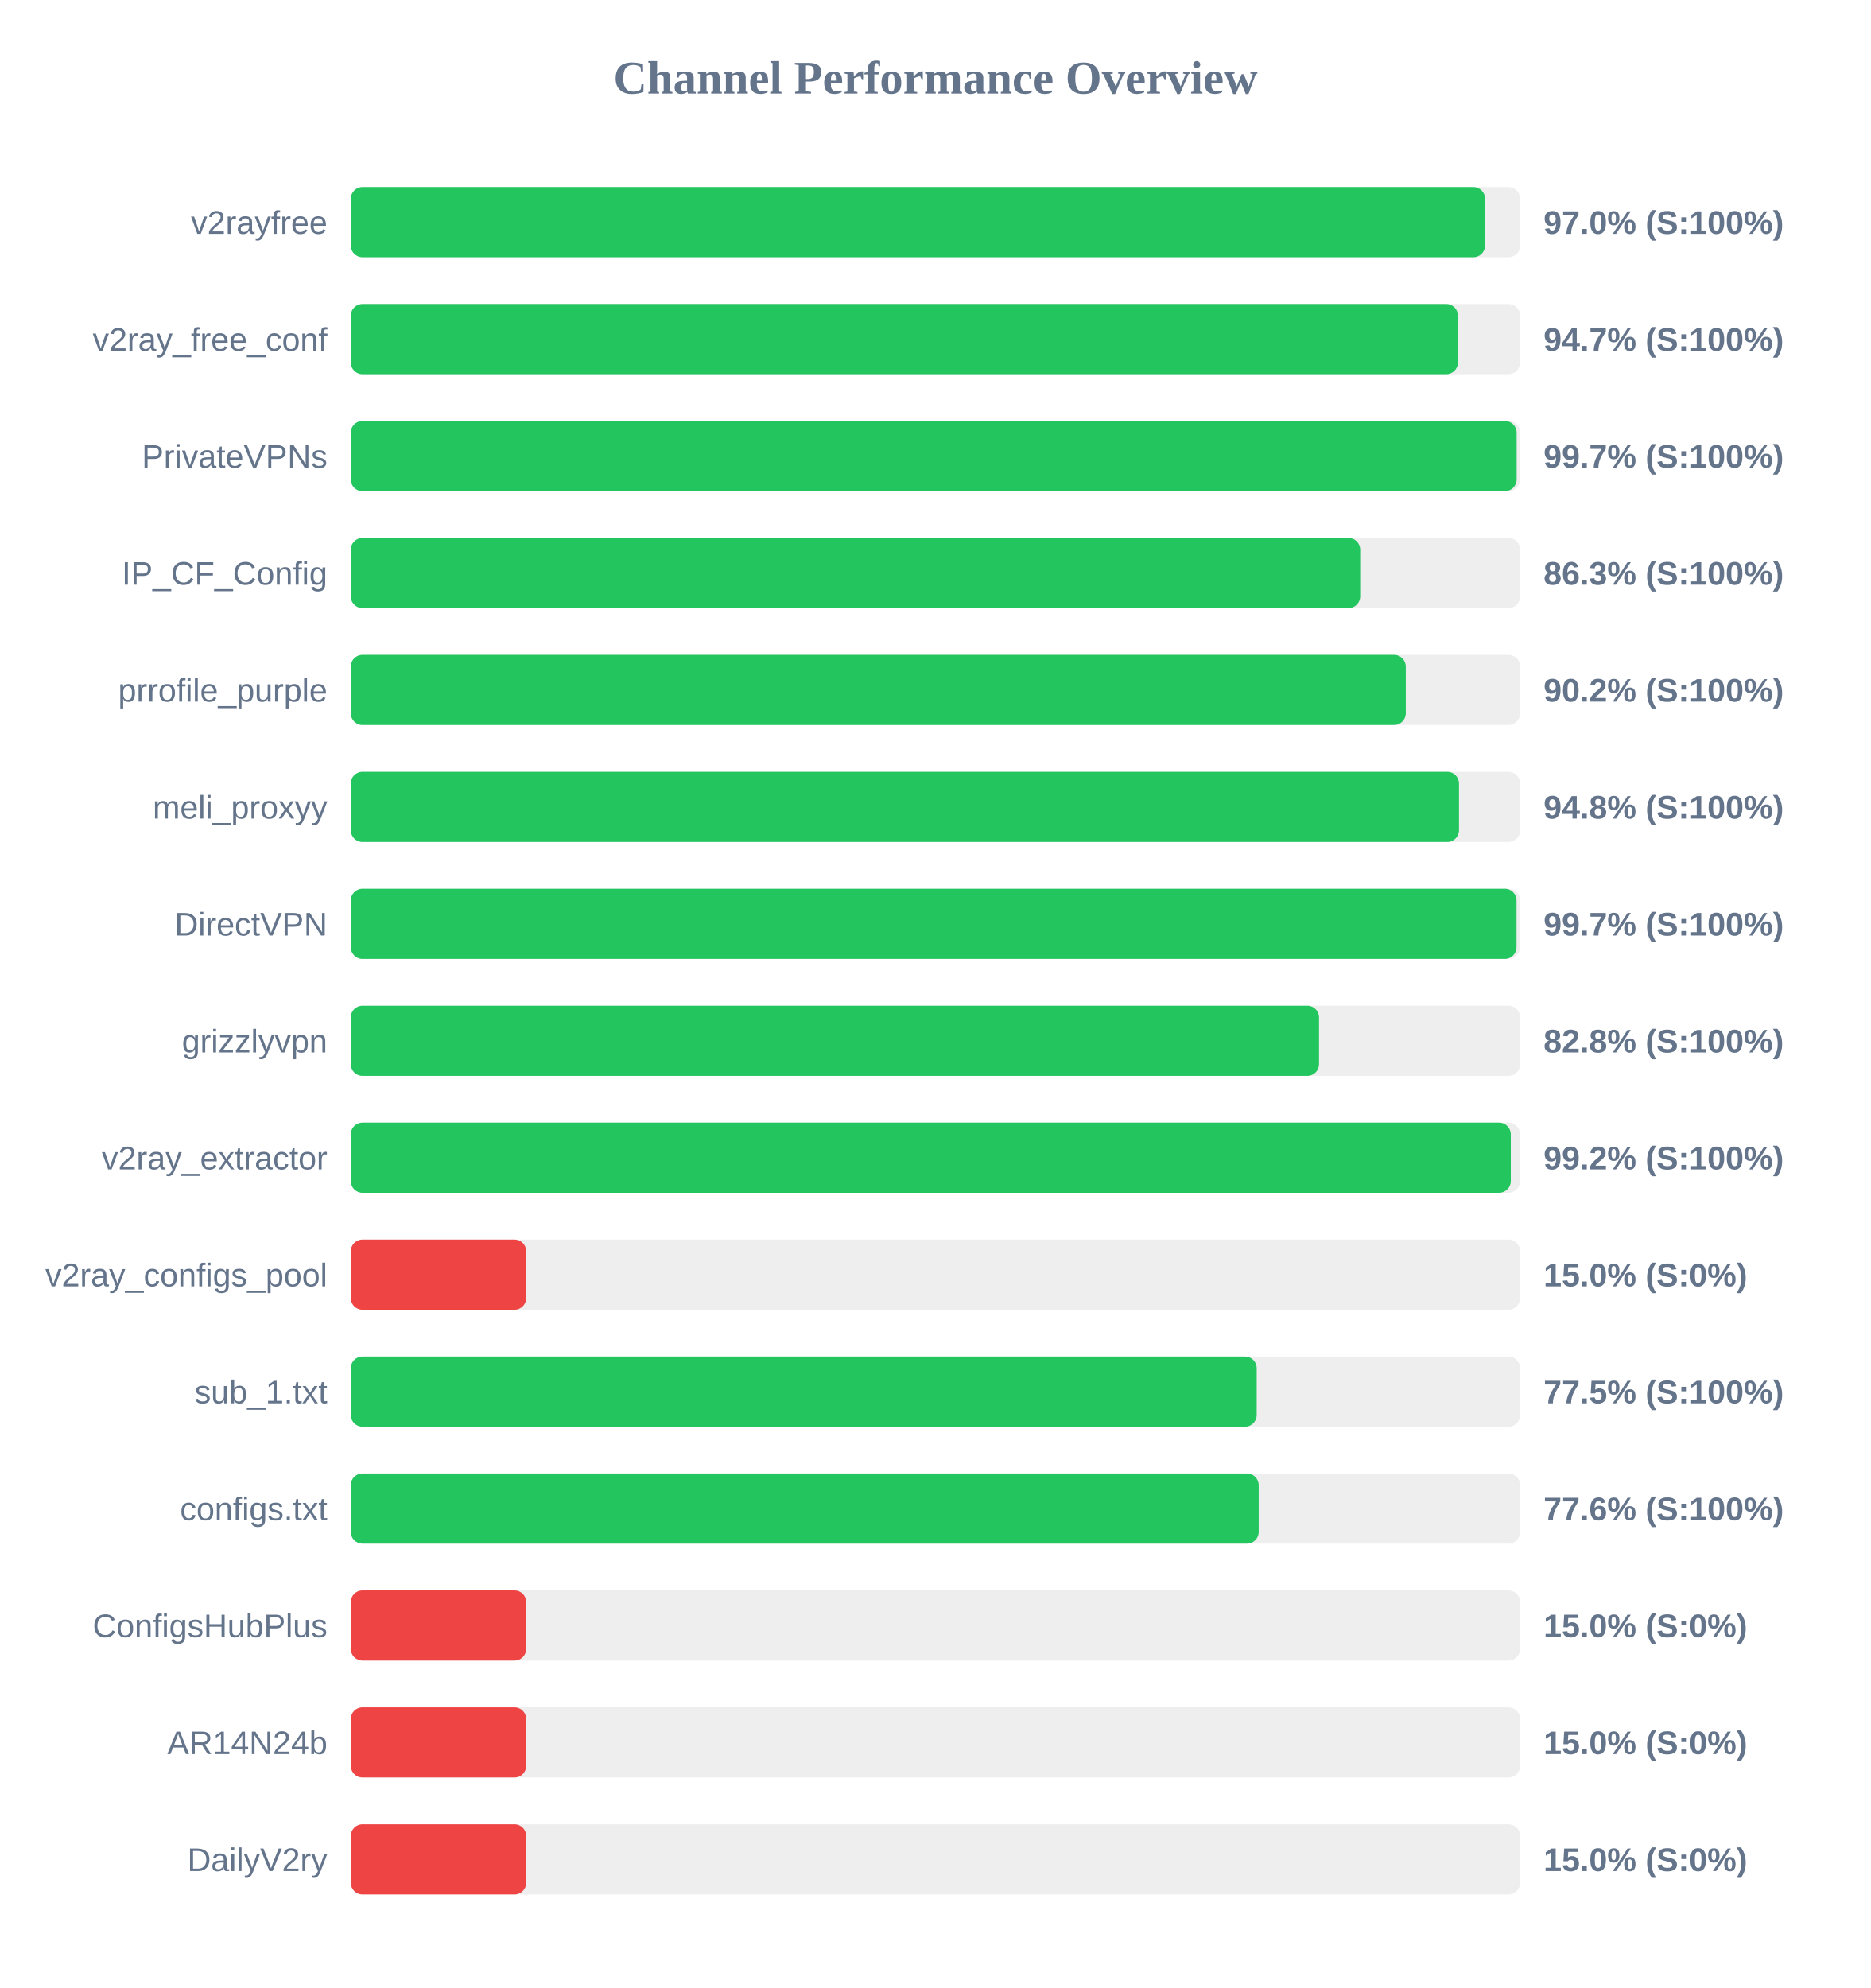
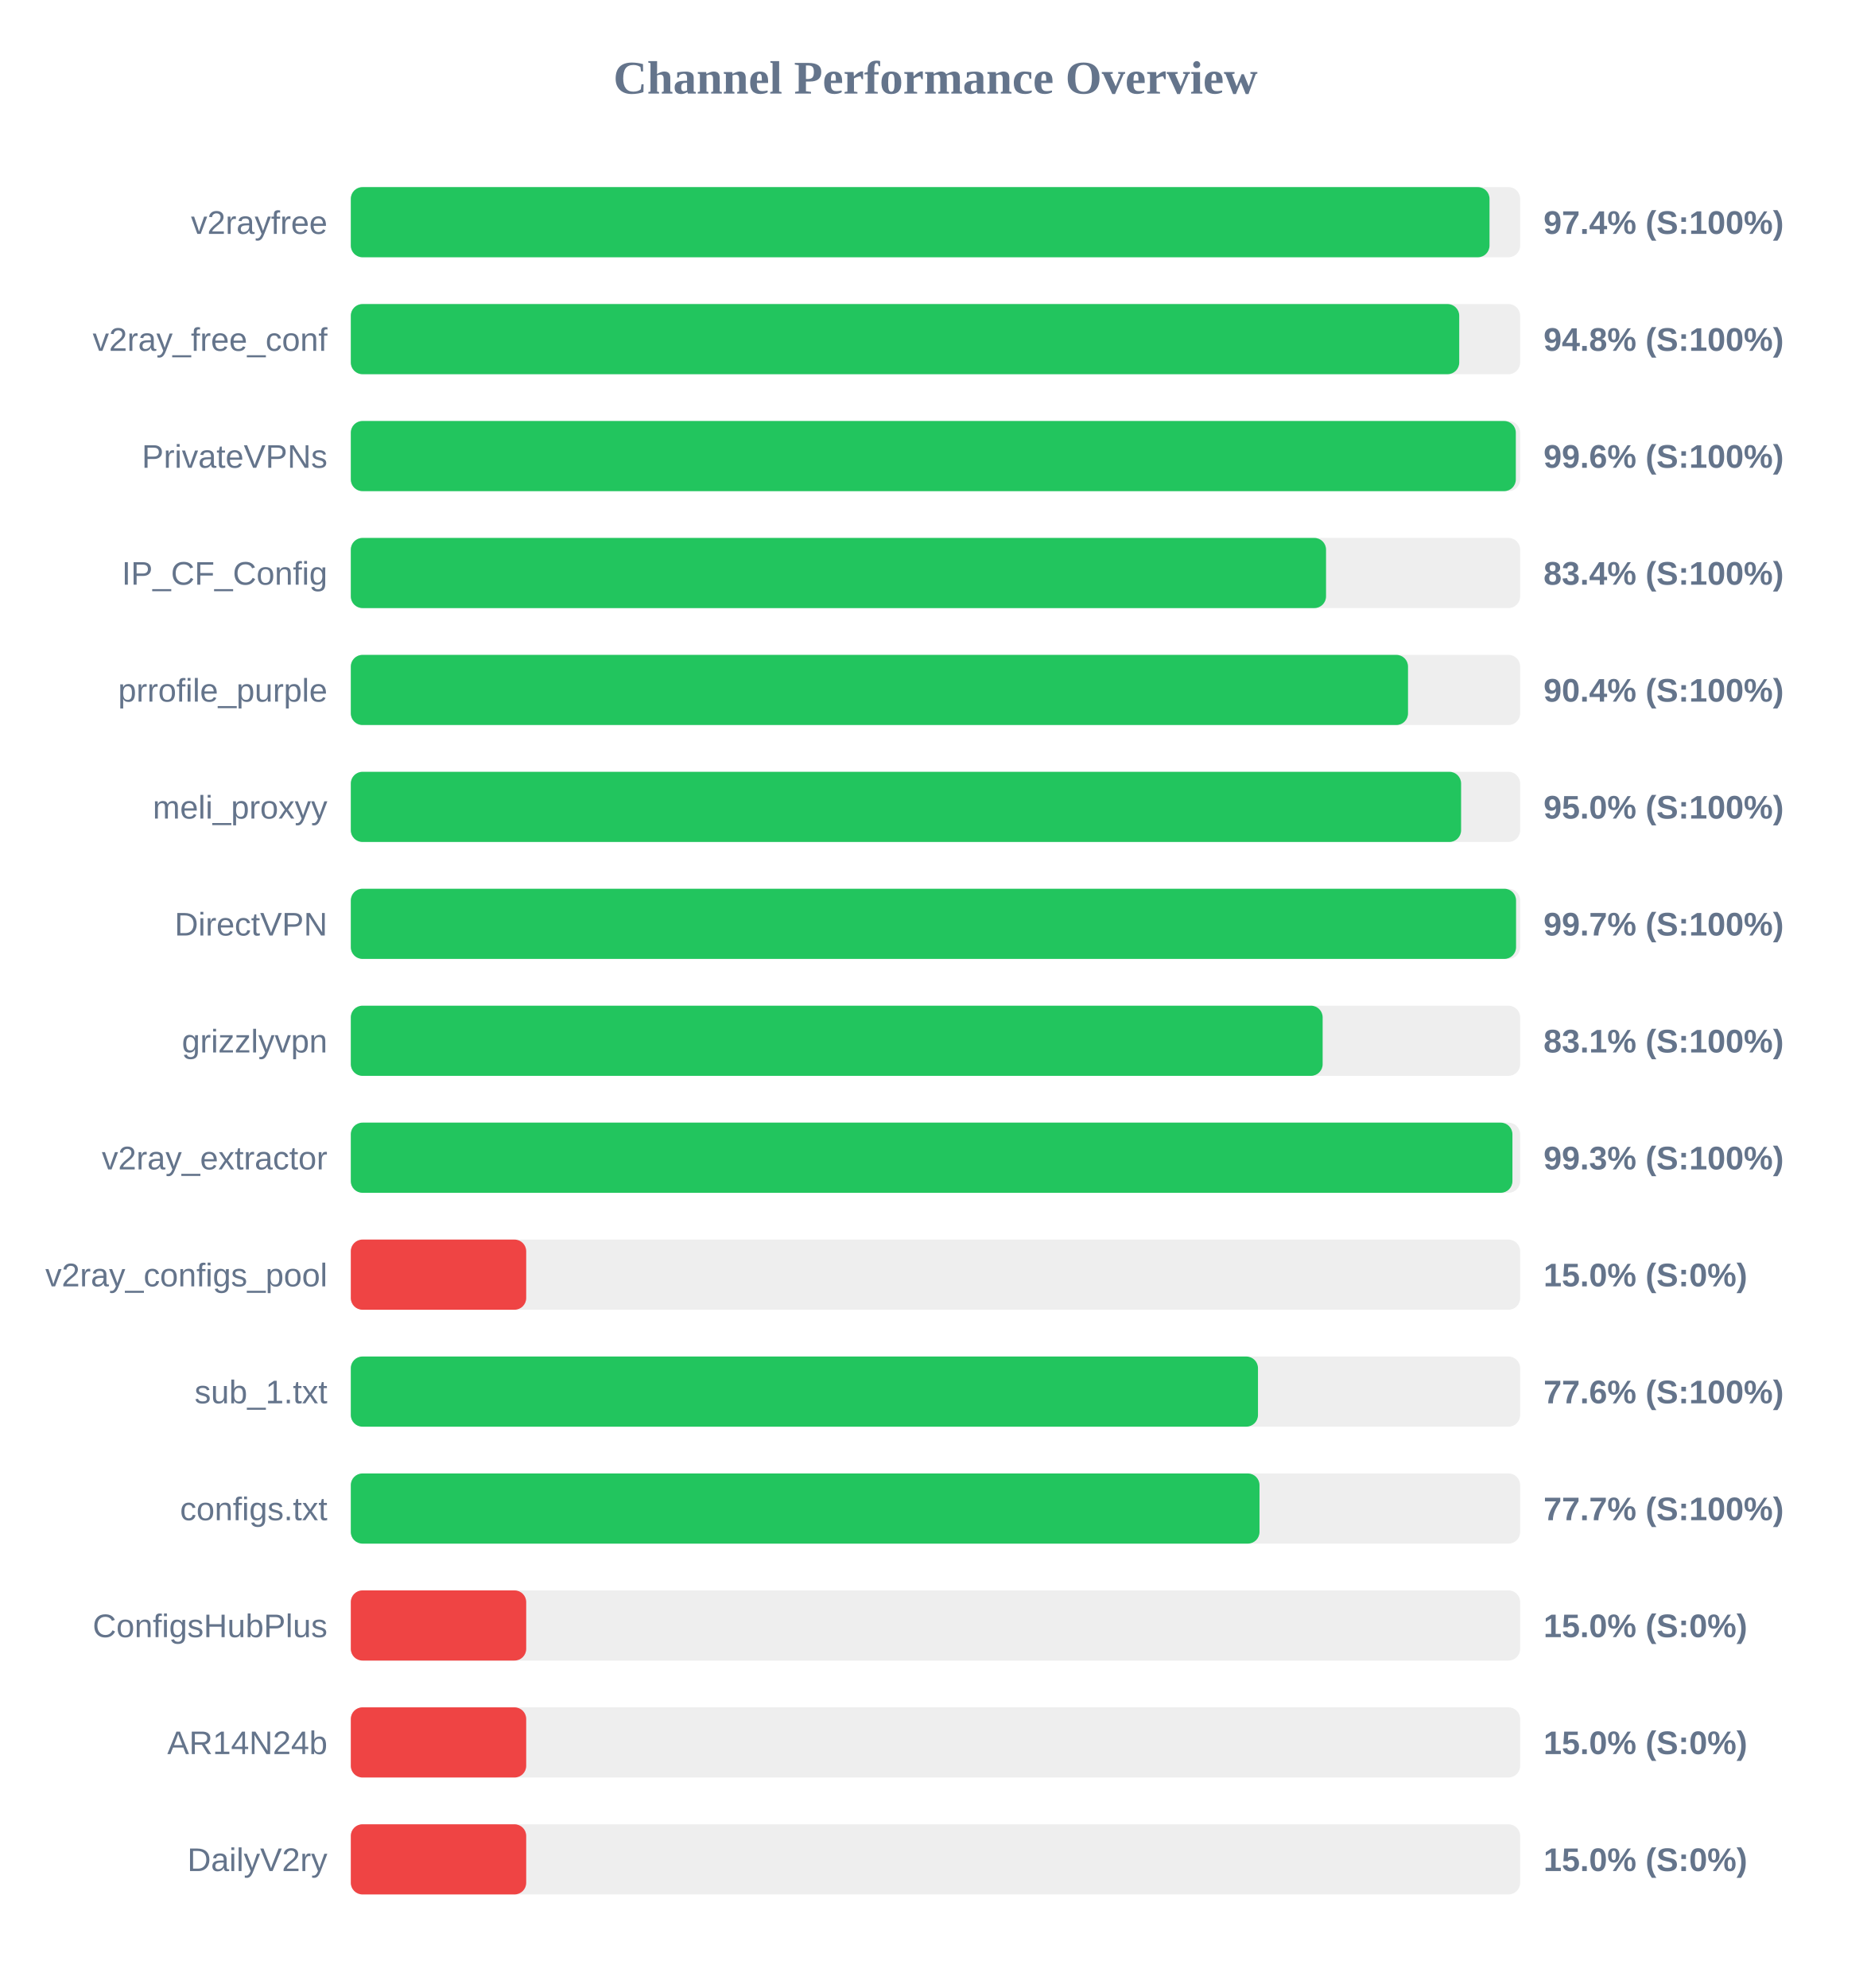
<svg xmlns="http://www.w3.org/2000/svg" width="800" height="850" version="1.1">
  <style>
        .row { font: 14px Arial; fill: #64748b; }
        .score { font: bold 14px Arial; fill: #64748b; }
    </style>
  <text x="400" y="40" text-anchor="middle" font-size="20px" font-weight="bold" fill="#64748b">Channel Performance Overview</text>
  <rect x="150" y="80" width="500" height="30" fill="#eee" rx="5" />
-   <rect x="150" y="80" width="485.0" height="30" fill="#22c55e" rx="5" />
+   <rect x="150" y="80" width="486.9" height="30" fill="#22c55e" rx="5" />
  <text x="140" y="100" text-anchor="end" class="row">v2rayfree</text>
-   <text x="660" y="100" text-anchor="start" class="score">97.0% (S:100%)</text>
+   <text x="660" y="100" text-anchor="start" class="score">97.4% (S:100%)</text>
  <rect x="150" y="130" width="500" height="30" fill="#eee" rx="5" />
-   <rect x="150" y="130" width="473.4" height="30" fill="#22c55e" rx="5" />
+   <rect x="150" y="130" width="473.95" height="30" fill="#22c55e" rx="5" />
  <text x="140" y="150" text-anchor="end" class="row">v2ray_free_conf</text>
-   <text x="660" y="150" text-anchor="start" class="score">94.7% (S:100%)</text>
+   <text x="660" y="150" text-anchor="start" class="score">94.8% (S:100%)</text>
  <rect x="150" y="180" width="500" height="30" fill="#eee" rx="5" />
-   <rect x="150" y="180" width="498.5" height="30" fill="#22c55e" rx="5" />
+   <rect x="150" y="180" width="498.15" height="30" fill="#22c55e" rx="5" />
  <text x="140" y="200" text-anchor="end" class="row">PrivateVPNs</text>
-   <text x="660" y="200" text-anchor="start" class="score">99.7% (S:100%)</text>
+   <text x="660" y="200" text-anchor="start" class="score">99.6% (S:100%)</text>
  <rect x="150" y="230" width="500" height="30" fill="#eee" rx="5" />
-   <rect x="150" y="230" width="431.6" height="30" fill="#22c55e" rx="5" />
+   <rect x="150" y="230" width="417.0" height="30" fill="#22c55e" rx="5" />
  <text x="140" y="250" text-anchor="end" class="row">IP_CF_Config</text>
-   <text x="660" y="250" text-anchor="start" class="score">86.3% (S:100%)</text>
+   <text x="660" y="250" text-anchor="start" class="score">83.4% (S:100%)</text>
  <rect x="150" y="280" width="500" height="30" fill="#eee" rx="5" />
-   <rect x="150" y="280" width="451.1" height="30" fill="#22c55e" rx="5" />
+   <rect x="150" y="280" width="452.05" height="30" fill="#22c55e" rx="5" />
  <text x="140" y="300" text-anchor="end" class="row">prrofile_purple</text>
-   <text x="660" y="300" text-anchor="start" class="score">90.2% (S:100%)</text>
+   <text x="660" y="300" text-anchor="start" class="score">90.4% (S:100%)</text>
  <rect x="150" y="330" width="500" height="30" fill="#eee" rx="5" />
-   <rect x="150" y="330" width="473.85" height="30" fill="#22c55e" rx="5" />
+   <rect x="150" y="330" width="474.75" height="30" fill="#22c55e" rx="5" />
  <text x="140" y="350" text-anchor="end" class="row">meli_proxyy</text>
-   <text x="660" y="350" text-anchor="start" class="score">94.8% (S:100%)</text>
+   <text x="660" y="350" text-anchor="start" class="score">95.0% (S:100%)</text>
  <rect x="150" y="380" width="500" height="30" fill="#eee" rx="5" />
-   <rect x="150" y="380" width="498.45" height="30" fill="#22c55e" rx="5" />
+   <rect x="150" y="380" width="498.25" height="30" fill="#22c55e" rx="5" />
  <text x="140" y="400" text-anchor="end" class="row">DirectVPN</text>
  <text x="660" y="400" text-anchor="start" class="score">99.7% (S:100%)</text>
  <rect x="150" y="430" width="500" height="30" fill="#eee" rx="5" />
-   <rect x="150" y="430" width="414.0" height="30" fill="#22c55e" rx="5" />
+   <rect x="150" y="430" width="415.55" height="30" fill="#22c55e" rx="5" />
  <text x="140" y="450" text-anchor="end" class="row">grizzlyvpn</text>
-   <text x="660" y="450" text-anchor="start" class="score">82.8% (S:100%)</text>
+   <text x="660" y="450" text-anchor="start" class="score">83.1% (S:100%)</text>
  <rect x="150" y="480" width="500" height="30" fill="#eee" rx="5" />
-   <rect x="150" y="480" width="496.0" height="30" fill="#22c55e" rx="5" />
+   <rect x="150" y="480" width="496.7" height="30" fill="#22c55e" rx="5" />
  <text x="140" y="500" text-anchor="end" class="row">v2ray_extractor</text>
-   <text x="660" y="500" text-anchor="start" class="score">99.2% (S:100%)</text>
+   <text x="660" y="500" text-anchor="start" class="score">99.3% (S:100%)</text>
  <rect x="150" y="530" width="500" height="30" fill="#eee" rx="5" />
  <rect x="150" y="530" width="75.0" height="30" fill="#ef4444" rx="5" />
  <text x="140" y="550" text-anchor="end" class="row">v2ray_configs_pool</text>
  <text x="660" y="550" text-anchor="start" class="score">15.0% (S:0%)</text>
  <rect x="150" y="580" width="500" height="30" fill="#eee" rx="5" />
-   <rect x="150" y="580" width="387.35" height="30" fill="#22c55e" rx="5" />
+   <rect x="150" y="580" width="387.9" height="30" fill="#22c55e" rx="5" />
  <text x="140" y="600" text-anchor="end" class="row">sub_1.txt</text>
-   <text x="660" y="600" text-anchor="start" class="score">77.5% (S:100%)</text>
+   <text x="660" y="600" text-anchor="start" class="score">77.6% (S:100%)</text>
  <rect x="150" y="630" width="500" height="30" fill="#eee" rx="5" />
-   <rect x="150" y="630" width="388.2" height="30" fill="#22c55e" rx="5" />
+   <rect x="150" y="630" width="388.55" height="30" fill="#22c55e" rx="5" />
  <text x="140" y="650" text-anchor="end" class="row">configs.txt</text>
-   <text x="660" y="650" text-anchor="start" class="score">77.6% (S:100%)</text>
+   <text x="660" y="650" text-anchor="start" class="score">77.7% (S:100%)</text>
  <rect x="150" y="680" width="500" height="30" fill="#eee" rx="5" />
  <rect x="150" y="680" width="75.0" height="30" fill="#ef4444" rx="5" />
  <text x="140" y="700" text-anchor="end" class="row">ConfigsHubPlus</text>
  <text x="660" y="700" text-anchor="start" class="score">15.0% (S:0%)</text>
  <rect x="150" y="730" width="500" height="30" fill="#eee" rx="5" />
  <rect x="150" y="730" width="75.0" height="30" fill="#ef4444" rx="5" />
  <text x="140" y="750" text-anchor="end" class="row">AR14N24b</text>
  <text x="660" y="750" text-anchor="start" class="score">15.0% (S:0%)</text>
  <rect x="150" y="780" width="500" height="30" fill="#eee" rx="5" />
  <rect x="150" y="780" width="75.0" height="30" fill="#ef4444" rx="5" />
  <text x="140" y="800" text-anchor="end" class="row">DailyV2ry</text>
  <text x="660" y="800" text-anchor="start" class="score">15.0% (S:0%)</text>
</svg>
